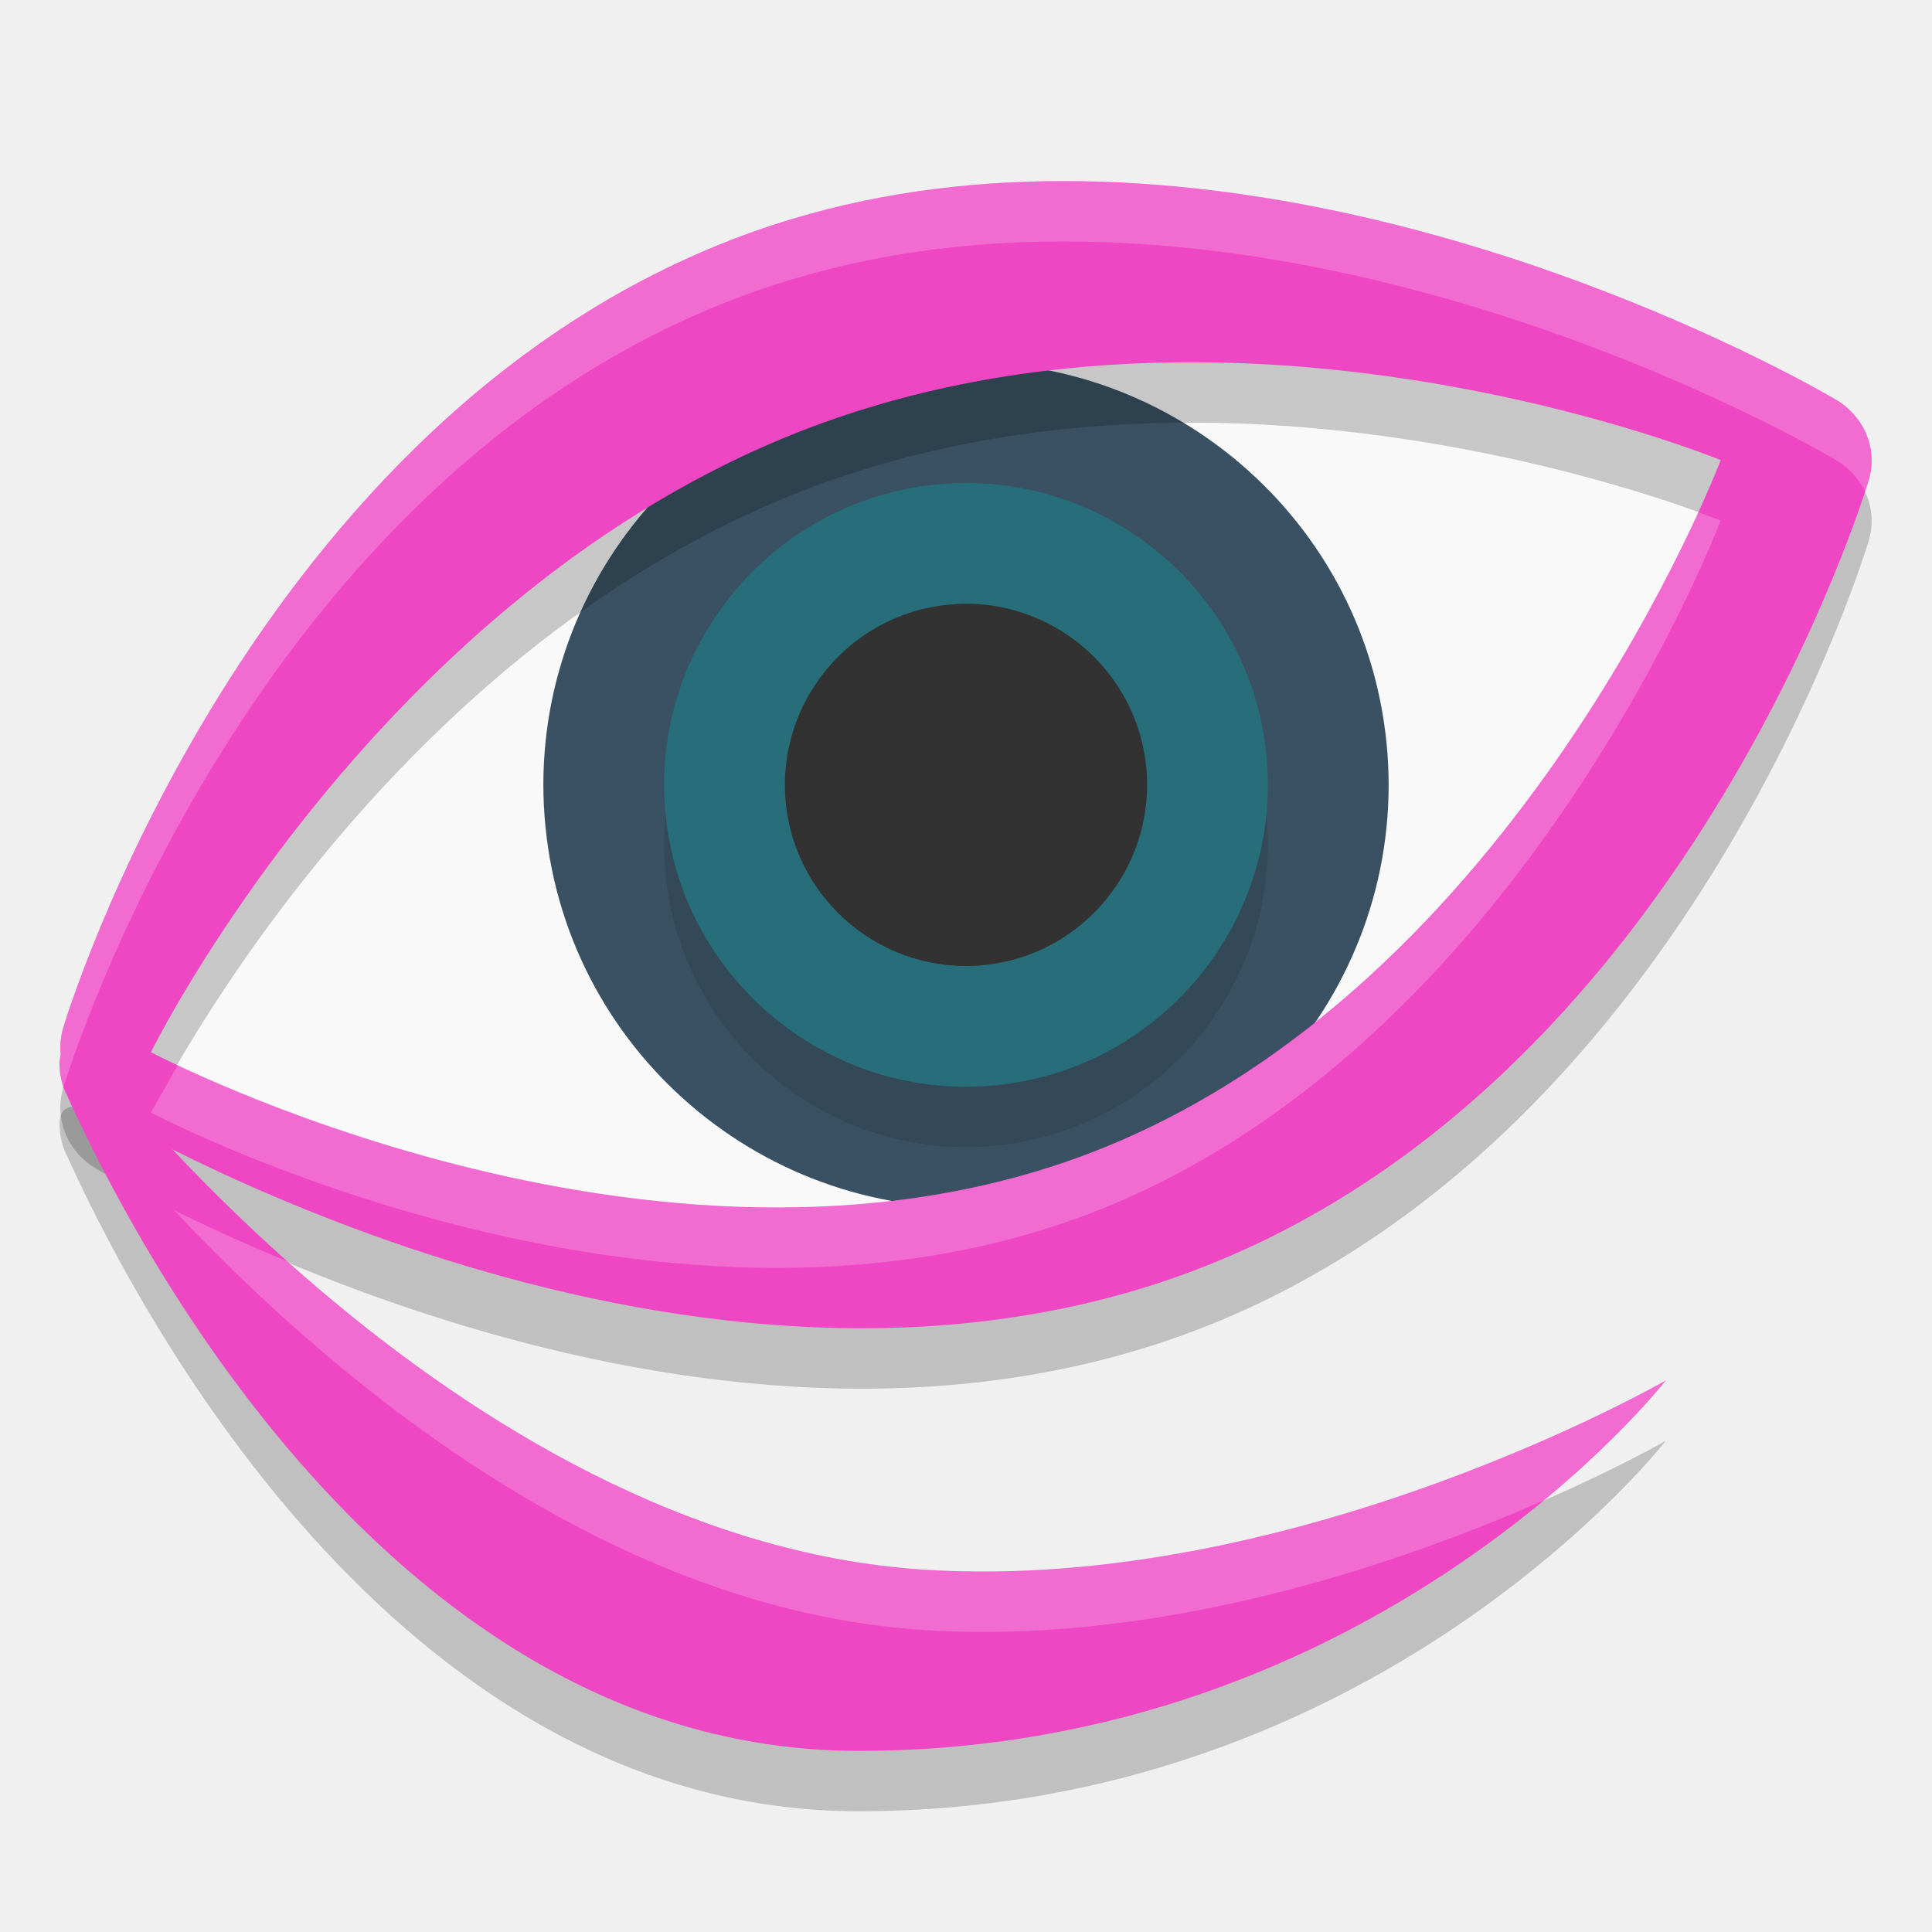
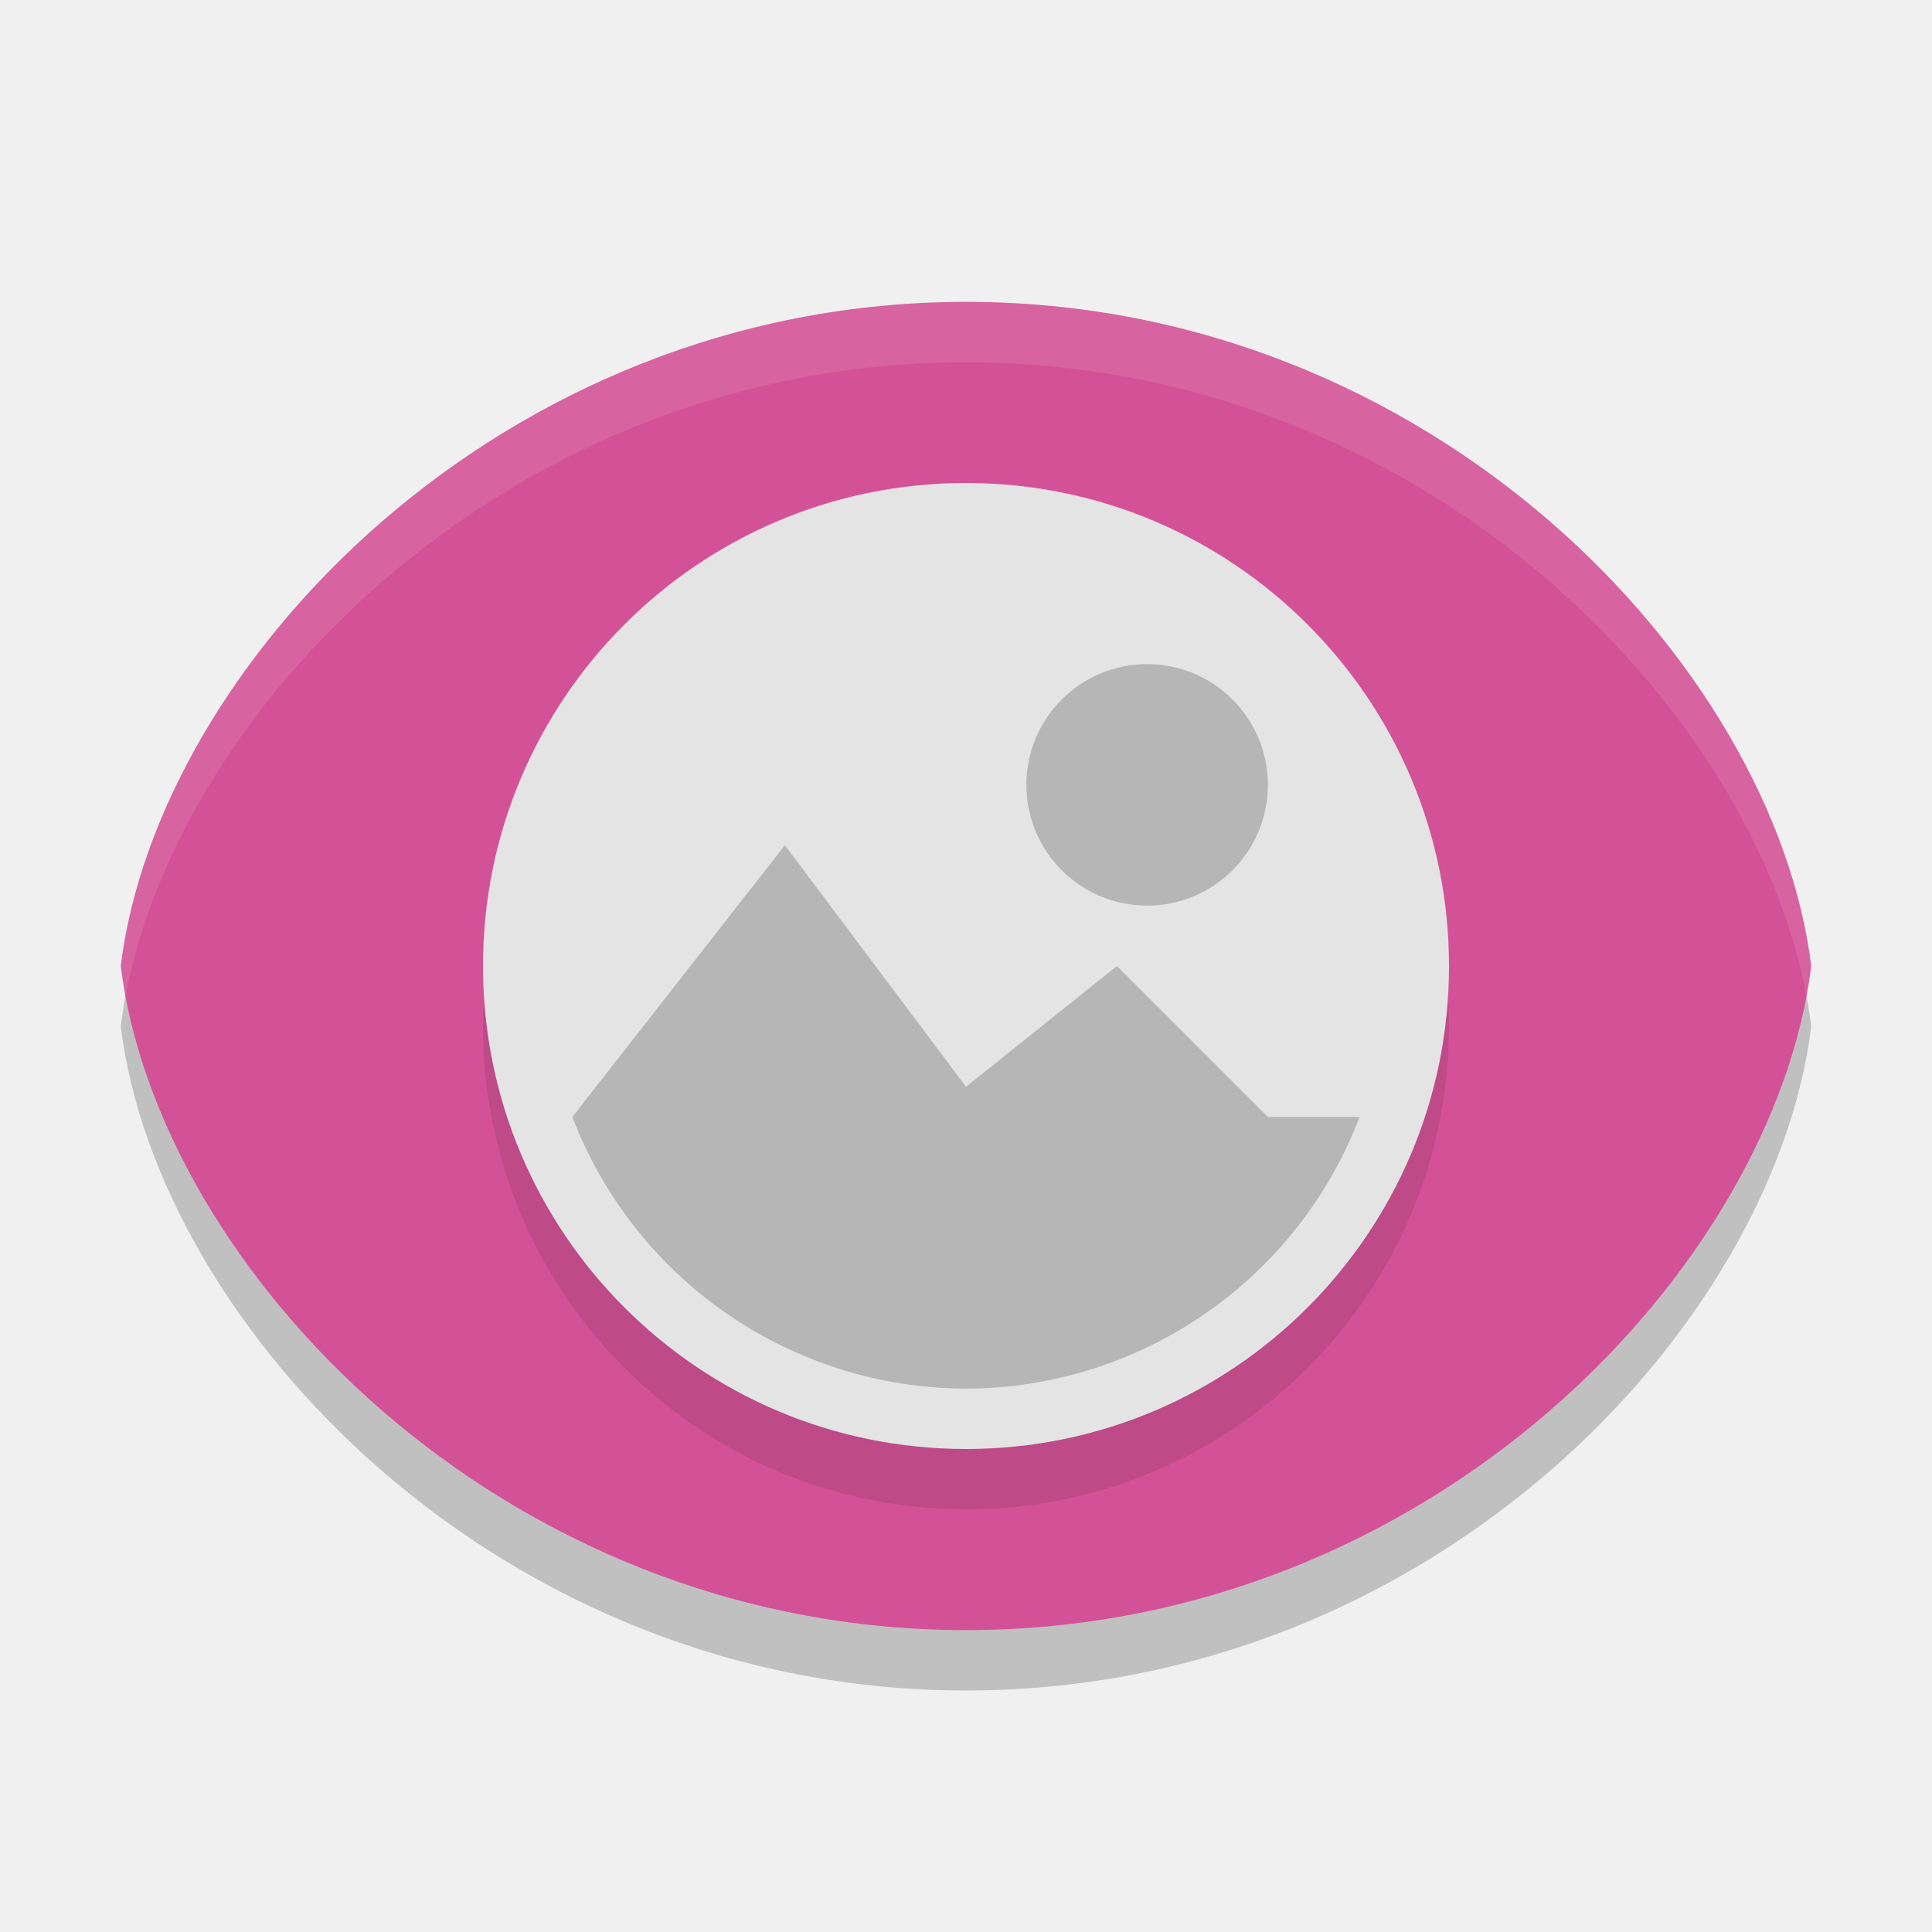
- <svg xmlns="http://www.w3.org/2000/svg" width="32" height="32" version="1">
-   <path style="opacity:0.2" d="m 1.214,18.13 0.468,0.279 c 0.124,0 -0.381,-0.19 -0.611,-0.03 -0.148,0.103 -0.072,0.517 -0.003,0.671 C 2.156,21.484 6.501,30 14.22,30 c 8.598,0 13.371,-6.136 13.371,-6.136 0,0 -6.118,3.524 -12.273,3.136 C 7.487,26.507 1.273,18.203 1.214,18.13 Z" />
-   <path style="fill:#f9f9f9" d="m 1.951,17.657 c 0,0 9.203,5.245 16.953,2.372 C 26.653,17.156 30.013,7.251 30.013,7.251 c 0,0 -8.695,-3.928 -16.444,-1.055 C 5.82,9.07 1.951,17.657 1.951,17.657 Z" />
-   <path style="fill:#395162" d="m 9.035,13.697 c 0.384,3.84 3.822,6.652 7.662,6.268 3.84,-0.384 6.652,-3.822 6.268,-7.662 C 22.581,8.462 19.143,5.651 15.303,6.035 11.463,6.419 8.651,9.856 9.035,13.697 Z" />
-   <path style="opacity:0.1" d="m 11.025,14.498 c 0.274,2.743 2.73,4.752 5.473,4.477 2.743,-0.274 4.751,-2.73 4.477,-5.473 -0.274,-2.743 -2.73,-4.752 -5.473,-4.477 -2.743,0.274 -4.752,2.729 -4.477,5.473 z" />
-   <path style="fill:#276e7a" d="m 11.025,13.498 c 0.274,2.743 2.73,4.752 5.473,4.477 2.743,-0.274 4.751,-2.73 4.477,-5.473 -0.274,-2.743 -2.73,-4.752 -5.473,-4.477 -2.743,0.274 -4.752,2.729 -4.477,5.473 z" />
-   <path style="opacity:0.2" d="m 17.293,4.002 c -1.583,0.027 -3.207,0.267 -4.785,0.824 C 4.092,7.8 1.053,18.004 1.053,18.004 a 1.25,1.186 0 0 0 0.543,1.354 c 0,0 9.481,5.765 17.896,2.791 C 27.907,19.174 30.947,8.971 30.947,8.971 A 1.25,1.186 0 0 0 30.404,7.617 c 0,0 -6.253,-3.733 -13.111,-3.615 z m 2.174,3 C 24.424,6.942 28.5,8.621 28.5,8.621 c 0,0 -3.321,8.79 -10.5,11.498 -7.18,2.708 -15.5,-1.691 -15.5,-1.691 0,0 3.754,-7.644 10.934,-10.352 2.019,-0.761 4.093,-1.051 6.033,-1.074 z" />
-   <path style="fill:#323232" d="m 16.008,10 c -0.101,-1.823e-4 -0.204,0.005 -0.307,0.016 -1.646,0.165 -2.851,1.637 -2.686,3.283 0.165,1.645 1.637,2.851 3.284,2.686 1.646,-0.165 2.85,-1.638 2.686,-3.283 -0.154,-1.543 -1.458,-2.699 -2.977,-2.702 z" />
-   <path style="fill:#ef46c4" d="M 17.293 3.002 C 15.71 3.029 14.086 3.269 12.508 3.826 C 4.092 6.8 1.053 17.004 1.053 17.004 A 1.25 1.186 0 0 0 1.596 18.357 C 1.596 18.357 11.077 24.122 19.492 21.148 C 27.907 18.174 30.947 7.971 30.947 7.971 A 1.25 1.186 0 0 0 30.404 6.617 C 30.404 6.617 24.151 2.884 17.293 3.002 z M 19.467 6.002 C 24.424 5.942 28.5 7.621 28.5 7.621 C 28.5 7.621 25.179 16.412 18 19.119 C 10.82 21.827 2.5 17.428 2.5 17.428 C 2.5 17.428 6.254 9.784 13.434 7.076 C 15.453 6.315 17.527 6.026 19.467 6.002 z" />
-   <path style="fill:#ef46c4" d="m 1.214,17.13 0.468,0.279 c 0.124,0 -0.381,-0.19 -0.611,-0.03 -0.148,0.103 -0.072,0.517 -0.003,0.671 C 2.156,20.484 6.501,29 14.22,29 c 8.598,0 13.371,-6.136 13.371,-6.136 0,0 -6.118,3.524 -12.273,3.136 C 7.487,25.507 1.273,17.203 1.214,17.13 Z" />
-   <path style="opacity:0.2;fill:#ffffff" d="M 17.293 3.002 C 15.71 3.029 14.086 3.269 12.508 3.826 C 4.092 6.8 1.053 17.004 1.053 17.004 A 1.25 1.186 0 0 0 1.008 17.488 C 0.964 17.637 1.007 17.863 1.055 17.998 C 1.065 17.964 4.106 7.795 12.508 4.826 C 14.086 4.269 15.71 4.029 17.293 4.002 C 24.151 3.884 30.404 7.617 30.404 7.617 A 1.25 1.186 0 0 1 30.891 8.143 C 30.905 8.097 30.947 7.971 30.947 7.971 A 1.25 1.186 0 0 0 30.404 6.617 C 30.404 6.617 24.151 2.884 17.293 3.002 z M 28.123 8.482 C 27.116 10.704 23.866 16.907 18 19.119 C 11.78 21.465 4.724 18.483 2.943 17.643 C 2.756 17.977 2.5 18.428 2.5 18.428 C 2.5 18.428 10.82 22.827 18 20.119 C 25.179 17.412 28.5 8.621 28.5 8.621 C 28.5 8.621 28.258 8.533 28.123 8.482 z M 2.881 20.043 C 5.228 22.543 9.852 26.656 15.318 27 C 19.319 27.252 23.273 25.861 25.572 24.85 C 26.898 23.751 27.59 22.863 27.59 22.863 C 27.59 22.863 21.473 26.388 15.318 26 C 11.078 25.733 7.36 23.202 4.803 20.912 C 4.057 20.599 3.38 20.295 2.881 20.043 z" />
+ <svg xmlns="http://www.w3.org/2000/svg" width="32" height="32" version="1.1" viewBox="0 0 32 32">
+   <path d="m16 6c-7.732 0-13.389 6.027-14 11 0.611 4.973 6.268 11 14 11 7.732 0 13.389-6.027 14-11-0.611-4.973-6.268-11-14-11z" style="opacity:.2" />
+   <path d="M 16,5 C 8.268,5 2.611,11.027 2,16 2.611,20.973 8.268,27 16,27 23.732,27 29.389,20.973 30,16 29.389,11.027 23.732,5 16,5 Z" style="fill:#d35297" />
+   <circle cx="16" cy="17" r="8" style="opacity:.1" />
+   <circle cx="16" cy="16" r="8" style="fill:#e4e4e4" />
+   <path d="m19 11c-1.105 0-2 0.895-2 2s0.895 2 2 2 2-0.895 2-2-0.895-2-2-2zm-6 3-3.52 4.5a7 7 0 0 0 6.52 4.5 7 7 0 0 0 6.52-4.5h-1.52l-2.5-2.5-2.5 2z" style="opacity:.2" />
+   <path d="M 16,5 C 8.268,5 2.611,11.027 2,16 2.02,16.166 2.047,16.332 2.078,16.5 2.991,11.633 8.525,6 16,6 23.475,6 29.009,11.633 29.922,16.5 29.953,16.332 29.98,16.166 30,16 29.389,11.027 23.732,5 16,5 Z" style="fill:#ffffff;opacity:.1" />
</svg>
